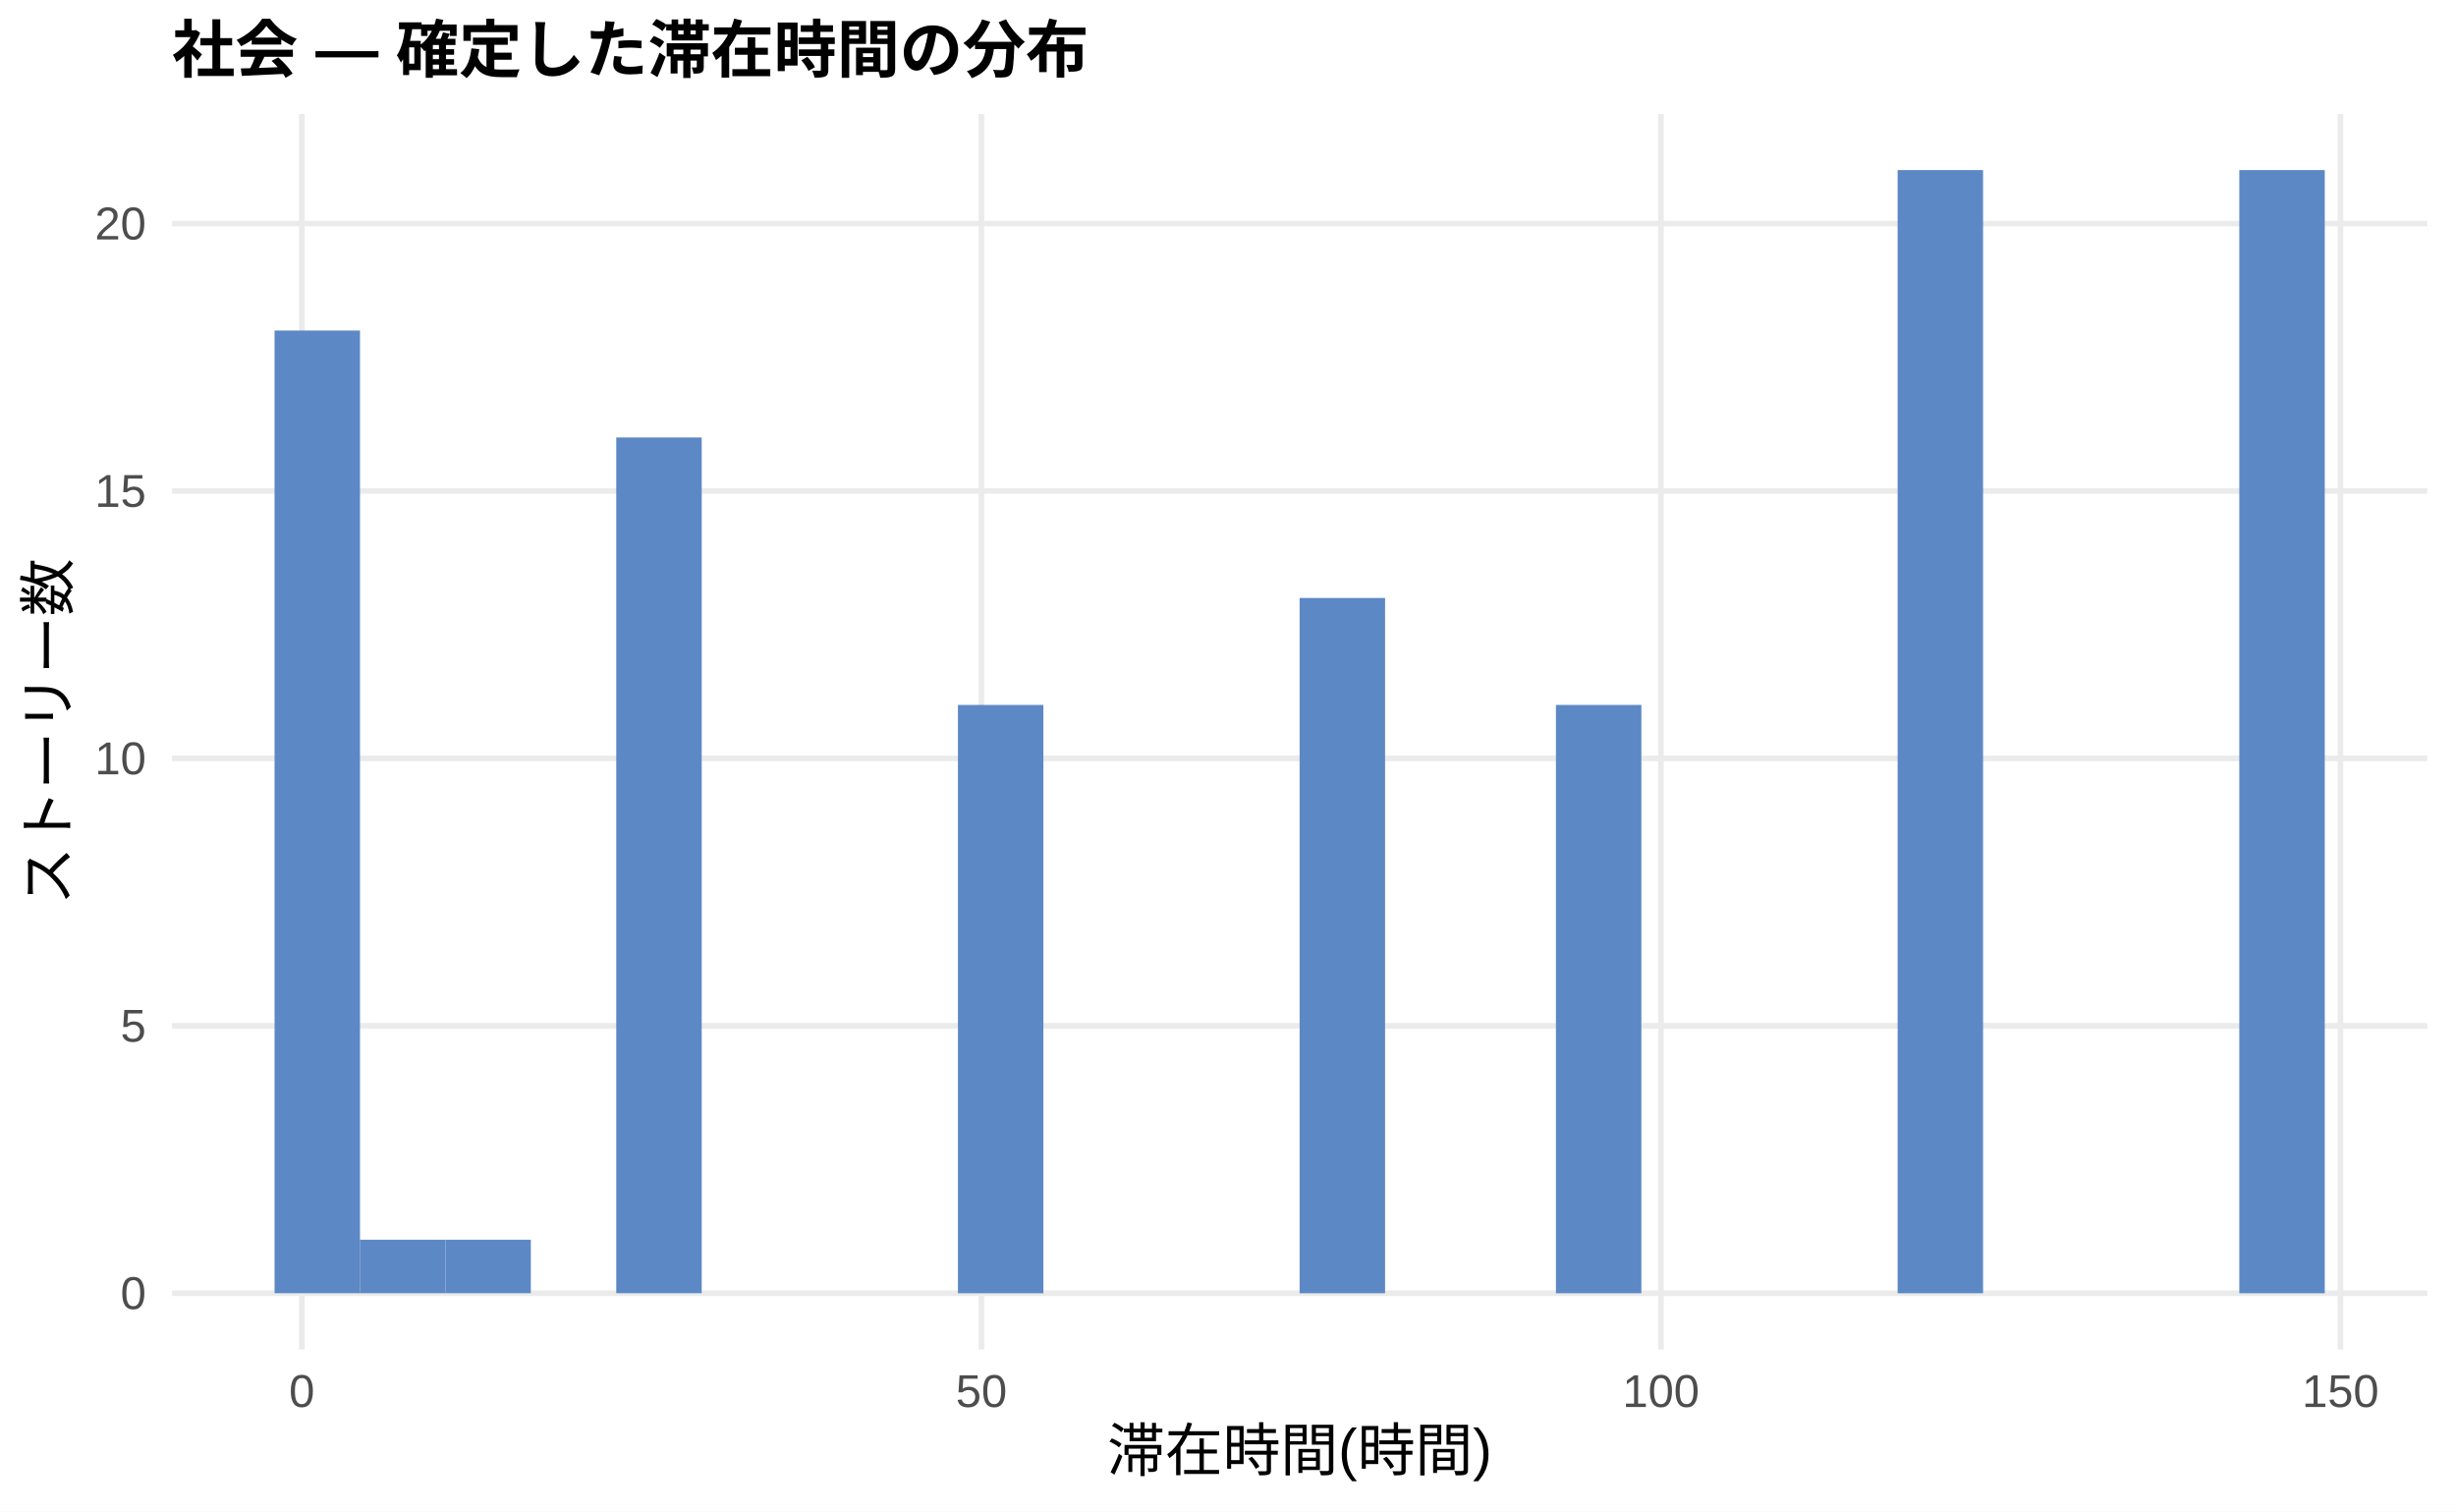
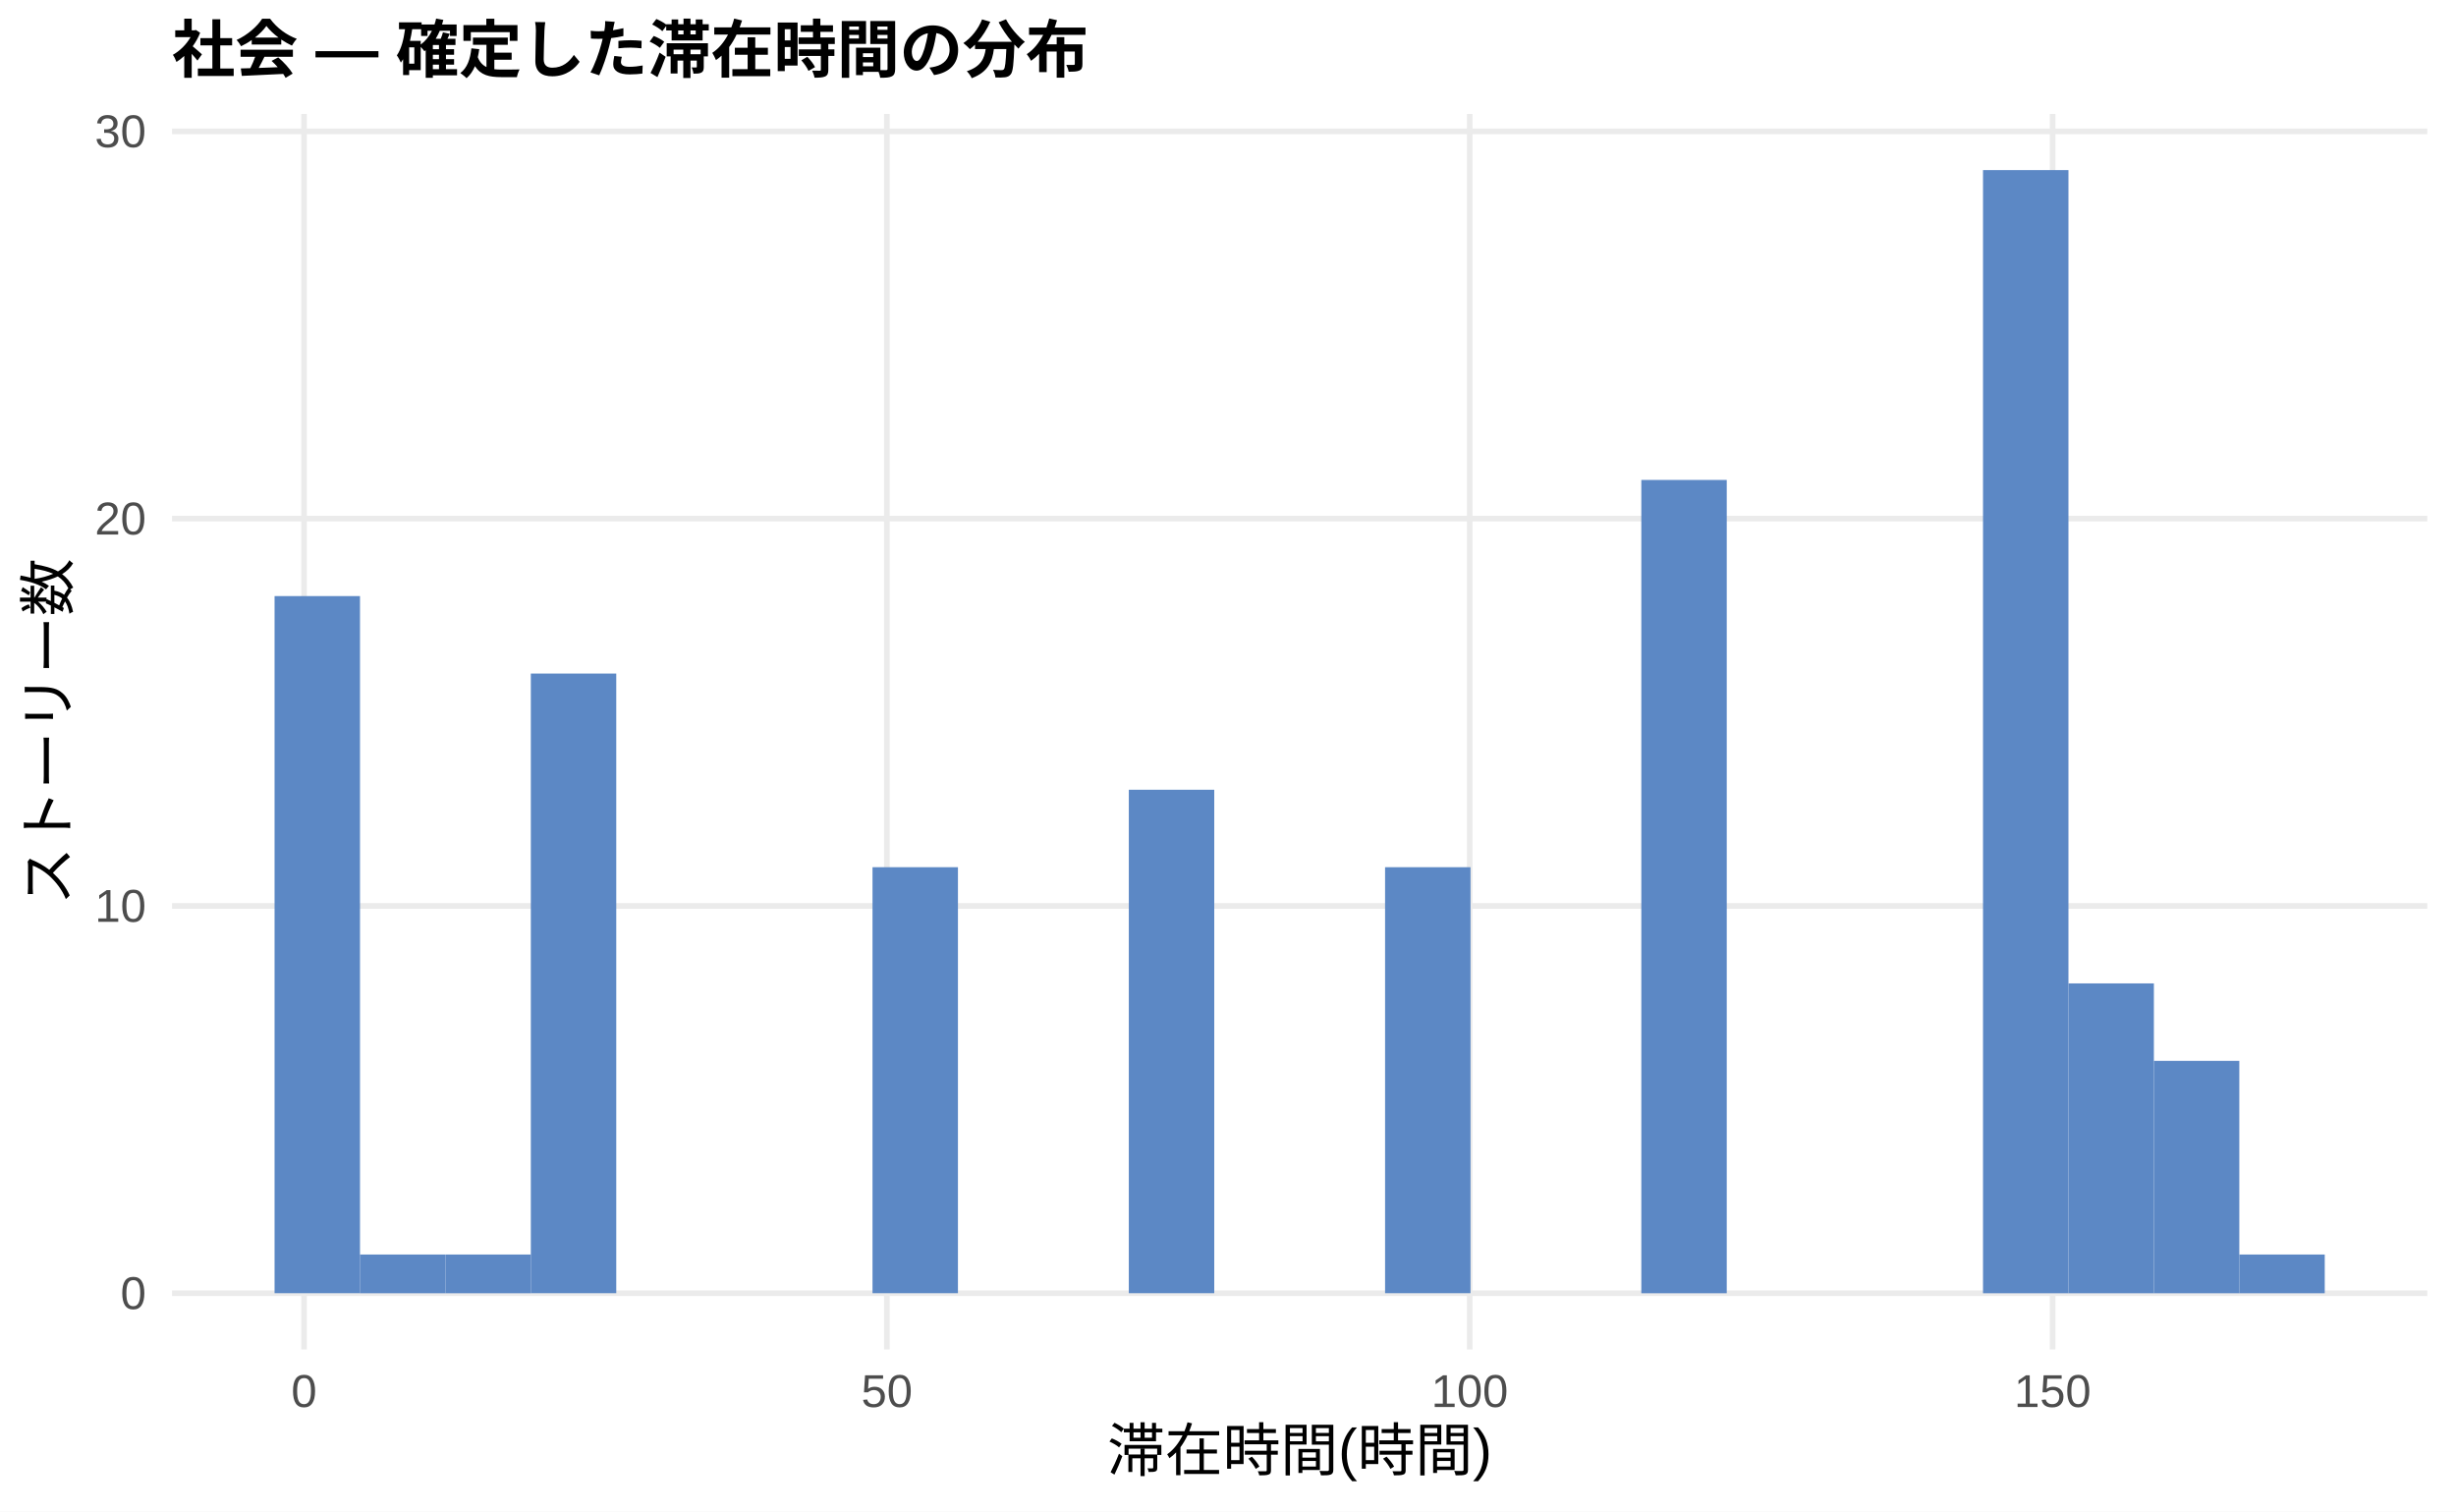
<svg xmlns="http://www.w3.org/2000/svg" width="468.00pt" height="288.00pt" viewBox="0 0 468.00 288.00">
  <g class="svglite">
    <defs>
      <style type="text/css">
    .svglite line, .svglite polyline, .svglite polygon, .svglite path, .svglite rect, .svglite circle {
      fill: none;
      stroke: #000000;
      stroke-linecap: round;
      stroke-linejoin: round;
      stroke-miterlimit: 10.00;
    }
    .svglite text {
      white-space: pre;
    }
    .svglite g.glyphgroup path {
      fill: inherit;
      stroke: none;
    }
  </style>
    </defs>
    <rect width="100%" height="100%" style="stroke: none; fill: #FFFFFF;" />
    <defs>
      <clipPath id="cpMC4wMHw0NjguMDB8MC4wMHwyODguMDA=">
        <rect x="0.00" y="0.00" width="468.00" height="288.00" />
      </clipPath>
    </defs>
    <g clip-path="url(#cpMC4wMHw0NjguMDB8MC4wMHwyODguMDA=)">
      <rect x="0.00" y="0.00" width="468.00" height="288.00" style="stroke-width: 1.07; stroke: none; fill: #FFFFFF;" />
    </g>
    <defs>
      <clipPath id="cpMzIuNzh8NDYyLjUyfDIxLjcxfDI1Ny4xMg==">
        <rect x="32.78" y="21.71" width="429.74" height="235.41" />
      </clipPath>
    </defs>
    <g clip-path="url(#cpMzIuNzh8NDYyLjUyfDIxLjcxfDI1Ny4xMg==)">
      <polyline points="32.78,246.42 462.52,246.42 " style="stroke-width: 1.07; stroke: #EBEBEB; stroke-linecap: butt;" />
-       <polyline points="32.78,195.46 462.52,195.46 " style="stroke-width: 1.07; stroke: #EBEBEB; stroke-linecap: butt;" />
-       <polyline points="32.78,144.51 462.52,144.51 " style="stroke-width: 1.07; stroke: #EBEBEB; stroke-linecap: butt;" />
-       <polyline points="32.78,93.55 462.52,93.55 " style="stroke-width: 1.07; stroke: #EBEBEB; stroke-linecap: butt;" />
-       <polyline points="32.78,42.60 462.52,42.60 " style="stroke-width: 1.07; stroke: #EBEBEB; stroke-linecap: butt;" />
-       <polyline points="57.52,257.12 57.52,21.71 " style="stroke-width: 1.07; stroke: #EBEBEB; stroke-linecap: butt;" />
-       <polyline points="187.01,257.12 187.01,21.71 " style="stroke-width: 1.07; stroke: #EBEBEB; stroke-linecap: butt;" />
-       <polyline points="316.50,257.12 316.50,21.71 " style="stroke-width: 1.07; stroke: #EBEBEB; stroke-linecap: butt;" />
-       <polyline points="445.98,257.12 445.98,21.71 " style="stroke-width: 1.07; stroke: #EBEBEB; stroke-linecap: butt;" />
-       <rect x="52.32" y="62.98" width="16.28" height="183.43" style="stroke-width: 1.07; stroke: none; stroke-linecap: butt; stroke-linejoin: miter; fill: #5C88C5;" />
-       <rect x="68.59" y="236.22" width="16.28" height="10.19" style="stroke-width: 1.07; stroke: none; stroke-linecap: butt; stroke-linejoin: miter; fill: #5C88C5;" />
-       <rect x="84.87" y="236.22" width="16.28" height="10.19" style="stroke-width: 1.07; stroke: none; stroke-linecap: butt; stroke-linejoin: miter; fill: #5C88C5;" />
-       <rect x="101.15" y="246.42" width="16.28" height="0.00" style="stroke-width: 1.07; stroke: none; stroke-linecap: butt; stroke-linejoin: miter; fill: #5C88C5;" />
-       <rect x="117.43" y="83.36" width="16.28" height="163.05" style="stroke-width: 1.07; stroke: none; stroke-linecap: butt; stroke-linejoin: miter; fill: #5C88C5;" />
+       <polyline points="32.78,172.62 462.52,172.62 " style="stroke-width: 1.07; stroke: #EBEBEB; stroke-linecap: butt;" />
+       <polyline points="32.78,98.82 462.52,98.82 " style="stroke-width: 1.07; stroke: #EBEBEB; stroke-linecap: butt;" />
+       <polyline points="32.78,25.03 462.52,25.03 " style="stroke-width: 1.07; stroke: #EBEBEB; stroke-linecap: butt;" />
+       <polyline points="57.94,257.12 57.94,21.71 " style="stroke-width: 1.07; stroke: #EBEBEB; stroke-linecap: butt;" />
+       <polyline points="169.00,257.12 169.00,21.71 " style="stroke-width: 1.07; stroke: #EBEBEB; stroke-linecap: butt;" />
+       <polyline points="280.06,257.12 280.06,21.71 " style="stroke-width: 1.07; stroke: #EBEBEB; stroke-linecap: butt;" />
+       <polyline points="391.13,257.12 391.13,21.71 " style="stroke-width: 1.07; stroke: #EBEBEB; stroke-linecap: butt;" />
+       <rect x="52.32" y="113.58" width="16.28" height="132.83" style="stroke-width: 1.07; stroke: none; stroke-linecap: butt; stroke-linejoin: miter; fill: #5C88C5;" />
+       <rect x="68.59" y="239.04" width="16.28" height="7.38" style="stroke-width: 1.07; stroke: none; stroke-linecap: butt; stroke-linejoin: miter; fill: #5C88C5;" />
+       <rect x="84.87" y="239.04" width="16.28" height="7.38" style="stroke-width: 1.07; stroke: none; stroke-linecap: butt; stroke-linejoin: miter; fill: #5C88C5;" />
+       <rect x="101.15" y="128.34" width="16.28" height="118.07" style="stroke-width: 1.07; stroke: none; stroke-linecap: butt; stroke-linejoin: miter; fill: #5C88C5;" />
+       <rect x="117.43" y="246.42" width="16.28" height="0.00" style="stroke-width: 1.07; stroke: none; stroke-linecap: butt; stroke-linejoin: miter; fill: #5C88C5;" />
      <rect x="133.71" y="246.42" width="16.28" height="0.00" style="stroke-width: 1.07; stroke: none; stroke-linecap: butt; stroke-linejoin: miter; fill: #5C88C5;" />
      <rect x="149.98" y="246.42" width="16.28" height="0.00" style="stroke-width: 1.07; stroke: none; stroke-linecap: butt; stroke-linejoin: miter; fill: #5C88C5;" />
-       <rect x="166.26" y="246.42" width="16.28" height="0.00" style="stroke-width: 1.07; stroke: none; stroke-linecap: butt; stroke-linejoin: miter; fill: #5C88C5;" />
-       <rect x="182.54" y="134.32" width="16.28" height="112.10" style="stroke-width: 1.07; stroke: none; stroke-linecap: butt; stroke-linejoin: miter; fill: #5C88C5;" />
+       <rect x="166.26" y="165.24" width="16.28" height="81.17" style="stroke-width: 1.07; stroke: none; stroke-linecap: butt; stroke-linejoin: miter; fill: #5C88C5;" />
+       <rect x="182.54" y="246.42" width="16.28" height="0.00" style="stroke-width: 1.07; stroke: none; stroke-linecap: butt; stroke-linejoin: miter; fill: #5C88C5;" />
      <rect x="198.82" y="246.42" width="16.28" height="0.00" style="stroke-width: 1.07; stroke: none; stroke-linecap: butt; stroke-linejoin: miter; fill: #5C88C5;" />
-       <rect x="215.10" y="246.42" width="16.28" height="0.00" style="stroke-width: 1.07; stroke: none; stroke-linecap: butt; stroke-linejoin: miter; fill: #5C88C5;" />
+       <rect x="215.10" y="150.48" width="16.28" height="95.93" style="stroke-width: 1.07; stroke: none; stroke-linecap: butt; stroke-linejoin: miter; fill: #5C88C5;" />
      <rect x="231.37" y="246.42" width="16.28" height="0.00" style="stroke-width: 1.07; stroke: none; stroke-linecap: butt; stroke-linejoin: miter; fill: #5C88C5;" />
-       <rect x="247.65" y="113.94" width="16.28" height="132.48" style="stroke-width: 1.07; stroke: none; stroke-linecap: butt; stroke-linejoin: miter; fill: #5C88C5;" />
-       <rect x="263.93" y="246.42" width="16.28" height="0.00" style="stroke-width: 1.07; stroke: none; stroke-linecap: butt; stroke-linejoin: miter; fill: #5C88C5;" />
+       <rect x="247.65" y="246.42" width="16.28" height="0.00" style="stroke-width: 1.07; stroke: none; stroke-linecap: butt; stroke-linejoin: miter; fill: #5C88C5;" />
+       <rect x="263.93" y="165.24" width="16.28" height="81.17" style="stroke-width: 1.07; stroke: none; stroke-linecap: butt; stroke-linejoin: miter; fill: #5C88C5;" />
      <rect x="280.21" y="246.42" width="16.28" height="0.00" style="stroke-width: 1.07; stroke: none; stroke-linecap: butt; stroke-linejoin: miter; fill: #5C88C5;" />
-       <rect x="296.49" y="134.32" width="16.28" height="112.10" style="stroke-width: 1.07; stroke: none; stroke-linecap: butt; stroke-linejoin: miter; fill: #5C88C5;" />
-       <rect x="312.76" y="246.42" width="16.28" height="0.00" style="stroke-width: 1.07; stroke: none; stroke-linecap: butt; stroke-linejoin: miter; fill: #5C88C5;" />
+       <rect x="296.49" y="246.42" width="16.28" height="0.00" style="stroke-width: 1.07; stroke: none; stroke-linecap: butt; stroke-linejoin: miter; fill: #5C88C5;" />
+       <rect x="312.76" y="91.45" width="16.28" height="154.97" style="stroke-width: 1.07; stroke: none; stroke-linecap: butt; stroke-linejoin: miter; fill: #5C88C5;" />
      <rect x="329.04" y="246.42" width="16.28" height="0.00" style="stroke-width: 1.07; stroke: none; stroke-linecap: butt; stroke-linejoin: miter; fill: #5C88C5;" />
      <rect x="345.32" y="246.42" width="16.28" height="0.00" style="stroke-width: 1.07; stroke: none; stroke-linecap: butt; stroke-linejoin: miter; fill: #5C88C5;" />
-       <rect x="361.60" y="32.41" width="16.28" height="214.01" style="stroke-width: 1.07; stroke: none; stroke-linecap: butt; stroke-linejoin: miter; fill: #5C88C5;" />
-       <rect x="377.87" y="246.42" width="16.28" height="0.00" style="stroke-width: 1.07; stroke: none; stroke-linecap: butt; stroke-linejoin: miter; fill: #5C88C5;" />
-       <rect x="394.15" y="246.42" width="16.28" height="0.00" style="stroke-width: 1.07; stroke: none; stroke-linecap: butt; stroke-linejoin: miter; fill: #5C88C5;" />
-       <rect x="410.43" y="246.42" width="16.28" height="0.00" style="stroke-width: 1.07; stroke: none; stroke-linecap: butt; stroke-linejoin: miter; fill: #5C88C5;" />
-       <rect x="426.71" y="32.41" width="16.28" height="214.01" style="stroke-width: 1.07; stroke: none; stroke-linecap: butt; stroke-linejoin: miter; fill: #5C88C5;" />
+       <rect x="361.60" y="246.42" width="16.28" height="0.00" style="stroke-width: 1.07; stroke: none; stroke-linecap: butt; stroke-linejoin: miter; fill: #5C88C5;" />
+       <rect x="377.87" y="32.41" width="16.28" height="214.01" style="stroke-width: 1.07; stroke: none; stroke-linecap: butt; stroke-linejoin: miter; fill: #5C88C5;" />
+       <rect x="394.15" y="187.38" width="16.28" height="59.04" style="stroke-width: 1.07; stroke: none; stroke-linecap: butt; stroke-linejoin: miter; fill: #5C88C5;" />
+       <rect x="410.43" y="202.14" width="16.28" height="44.28" style="stroke-width: 1.07; stroke: none; stroke-linecap: butt; stroke-linejoin: miter; fill: #5C88C5;" />
+       <rect x="426.71" y="239.04" width="16.28" height="7.38" style="stroke-width: 1.07; stroke: none; stroke-linecap: butt; stroke-linejoin: miter; fill: #5C88C5;" />
    </g>
    <g clip-path="url(#cpMC4wMHw0NjguMDB8MC4wMHwyODguMDA=)">
      <text x="27.85" y="249.44" text-anchor="end" style="font-size: 8.80px;fill: #4D4D4D; font-family: &quot;Liberation Sans&quot;;" textLength="4.89px" lengthAdjust="spacingAndGlyphs">0</text>
-       <text x="27.85" y="198.49" text-anchor="end" style="font-size: 8.80px;fill: #4D4D4D; font-family: &quot;Liberation Sans&quot;;" textLength="4.89px" lengthAdjust="spacingAndGlyphs">5</text>
-       <text x="27.85" y="147.54" text-anchor="end" style="font-size: 8.80px;fill: #4D4D4D; font-family: &quot;Liberation Sans&quot;;" textLength="9.78px" lengthAdjust="spacingAndGlyphs">10</text>
-       <text x="27.85" y="96.58" text-anchor="end" style="font-size: 8.80px;fill: #4D4D4D; font-family: &quot;Liberation Sans&quot;;" textLength="9.78px" lengthAdjust="spacingAndGlyphs">15</text>
-       <text x="27.85" y="45.63" text-anchor="end" style="font-size: 8.80px;fill: #4D4D4D; font-family: &quot;Liberation Sans&quot;;" textLength="9.78px" lengthAdjust="spacingAndGlyphs">20</text>
-       <text x="57.52" y="268.10" text-anchor="middle" style="font-size: 8.80px;fill: #4D4D4D; font-family: &quot;Liberation Sans&quot;;" textLength="4.89px" lengthAdjust="spacingAndGlyphs">0</text>
-       <text x="187.01" y="268.10" text-anchor="middle" style="font-size: 8.80px;fill: #4D4D4D; font-family: &quot;Liberation Sans&quot;;" textLength="9.78px" lengthAdjust="spacingAndGlyphs">50</text>
-       <text x="316.50" y="268.10" text-anchor="middle" style="font-size: 8.80px;fill: #4D4D4D; font-family: &quot;Liberation Sans&quot;;" textLength="14.67px" lengthAdjust="spacingAndGlyphs">100</text>
-       <text x="445.98" y="268.10" text-anchor="middle" style="font-size: 8.80px;fill: #4D4D4D; font-family: &quot;Liberation Sans&quot;;" textLength="14.67px" lengthAdjust="spacingAndGlyphs">150</text>
+       <text x="27.85" y="175.65" text-anchor="end" style="font-size: 8.80px;fill: #4D4D4D; font-family: &quot;Liberation Sans&quot;;" textLength="9.78px" lengthAdjust="spacingAndGlyphs">10</text>
+       <text x="27.85" y="101.85" text-anchor="end" style="font-size: 8.80px;fill: #4D4D4D; font-family: &quot;Liberation Sans&quot;;" textLength="9.78px" lengthAdjust="spacingAndGlyphs">20</text>
+       <text x="27.85" y="28.06" text-anchor="end" style="font-size: 8.80px;fill: #4D4D4D; font-family: &quot;Liberation Sans&quot;;" textLength="9.78px" lengthAdjust="spacingAndGlyphs">30</text>
+       <text x="57.94" y="268.10" text-anchor="middle" style="font-size: 8.80px;fill: #4D4D4D; font-family: &quot;Liberation Sans&quot;;" textLength="4.89px" lengthAdjust="spacingAndGlyphs">0</text>
+       <text x="169.00" y="268.10" text-anchor="middle" style="font-size: 8.80px;fill: #4D4D4D; font-family: &quot;Liberation Sans&quot;;" textLength="9.78px" lengthAdjust="spacingAndGlyphs">50</text>
+       <text x="280.06" y="268.10" text-anchor="middle" style="font-size: 8.80px;fill: #4D4D4D; font-family: &quot;Liberation Sans&quot;;" textLength="14.67px" lengthAdjust="spacingAndGlyphs">100</text>
+       <text x="391.13" y="268.10" text-anchor="middle" style="font-size: 8.80px;fill: #4D4D4D; font-family: &quot;Liberation Sans&quot;;" textLength="14.67px" lengthAdjust="spacingAndGlyphs">150</text>
      <text x="247.65" y="280.24" text-anchor="middle" style="font-size: 11.00px; font-family: &quot;Liberation Sans&quot;;" textLength="73.31px" lengthAdjust="spacingAndGlyphs">滞在時間(時間)</text>
      <text transform="translate(13.05,139.41) rotate(-90)" text-anchor="middle" style="font-size: 11.00px; font-family: &quot;Liberation Sans&quot;;" textLength="66.00px" lengthAdjust="spacingAndGlyphs">ストーリー数</text>
      <text x="32.78" y="13.74" style="font-size: 12.00px; font-weight: bold; font-family: &quot;Liberation Sans&quot;;" textLength="174.66px" lengthAdjust="spacingAndGlyphs">社会 — 確定した滞在時間の分布</text>
    </g>
  </g>
</svg>
